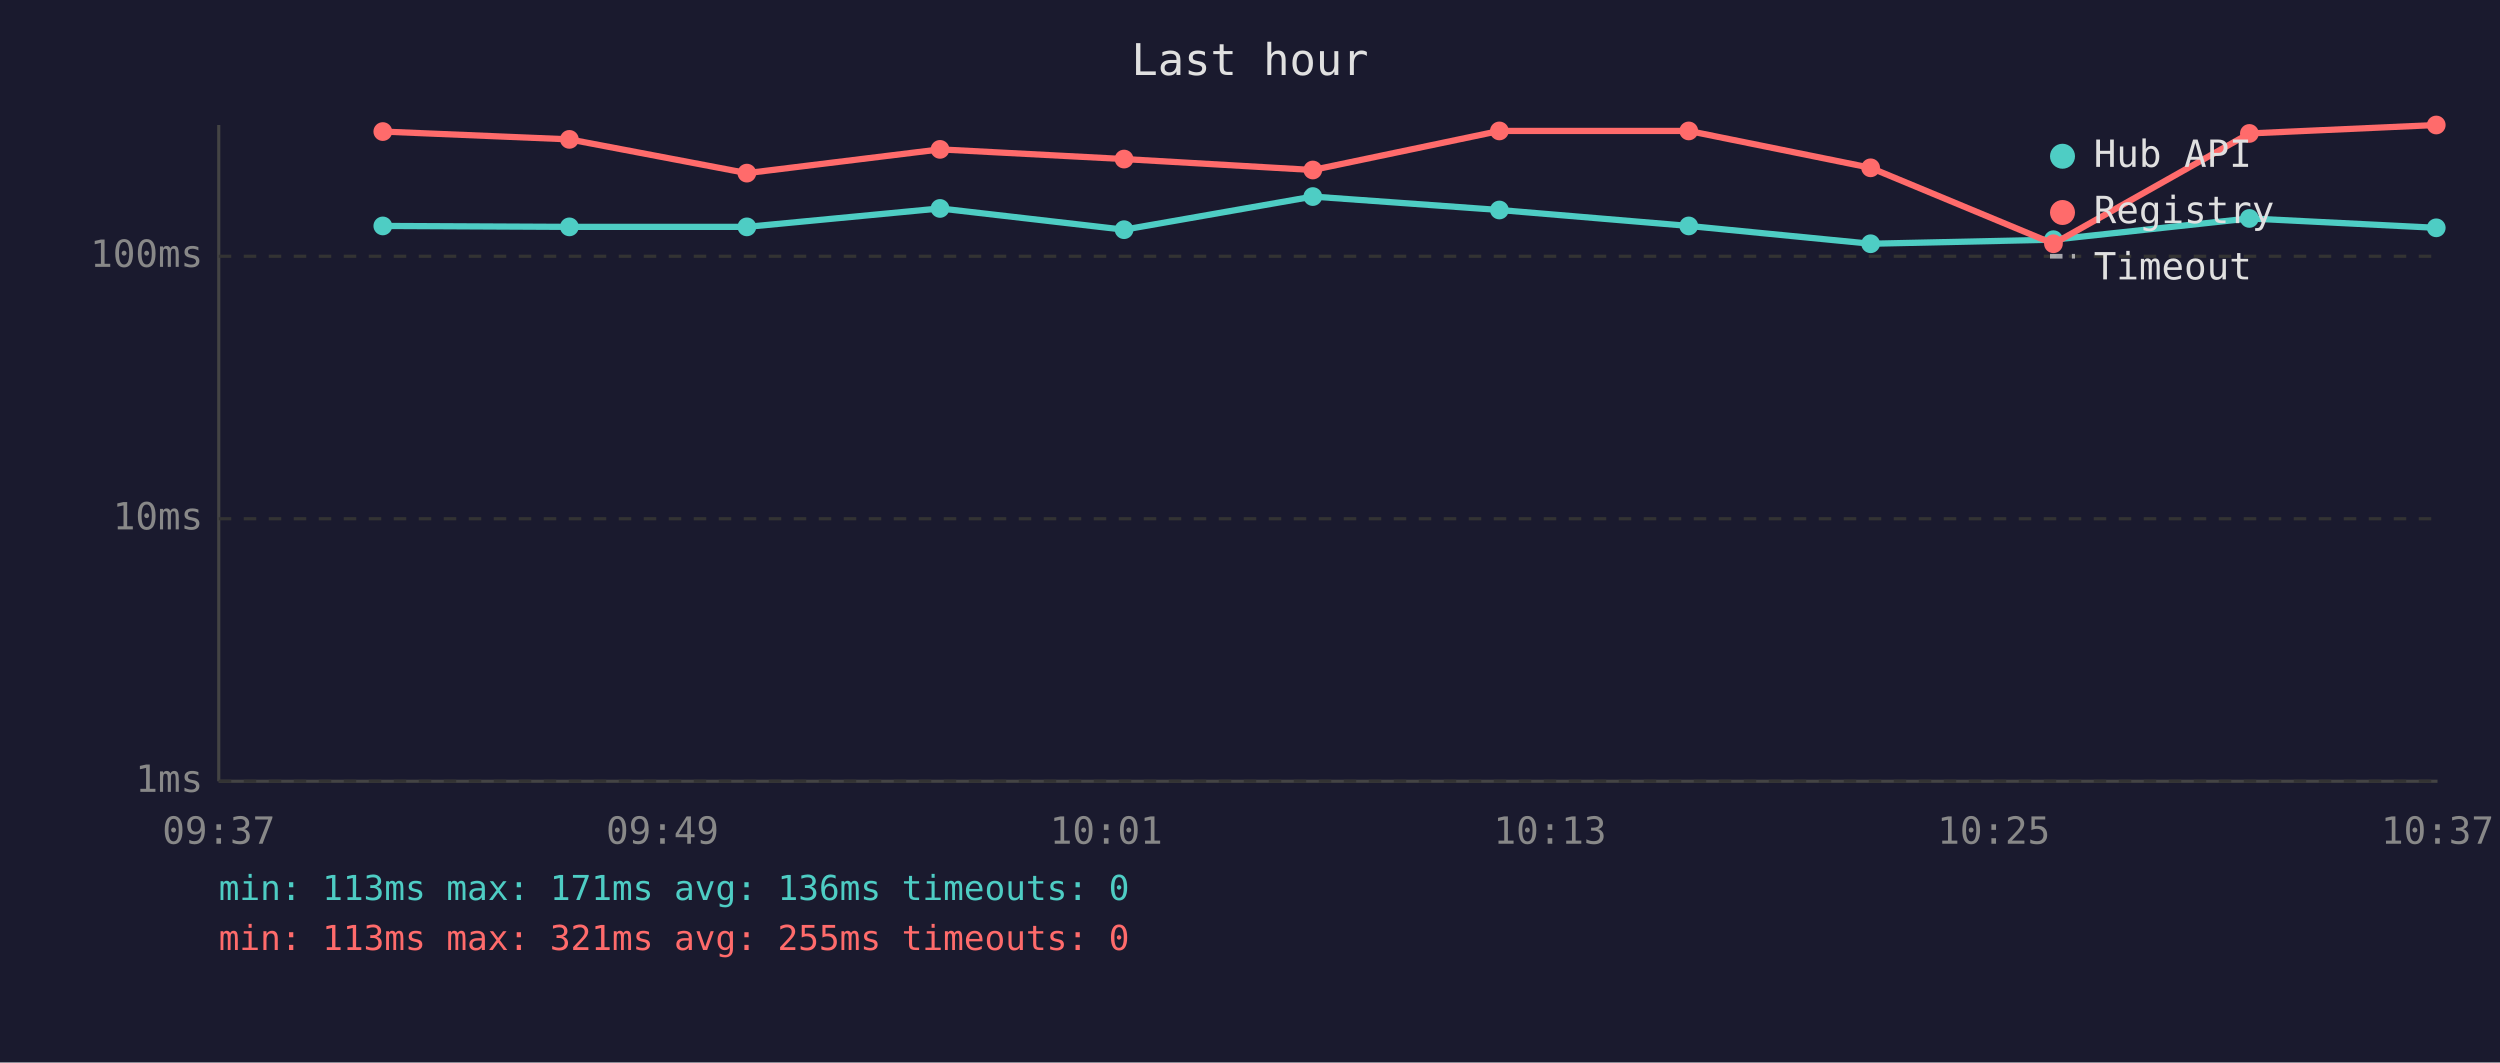
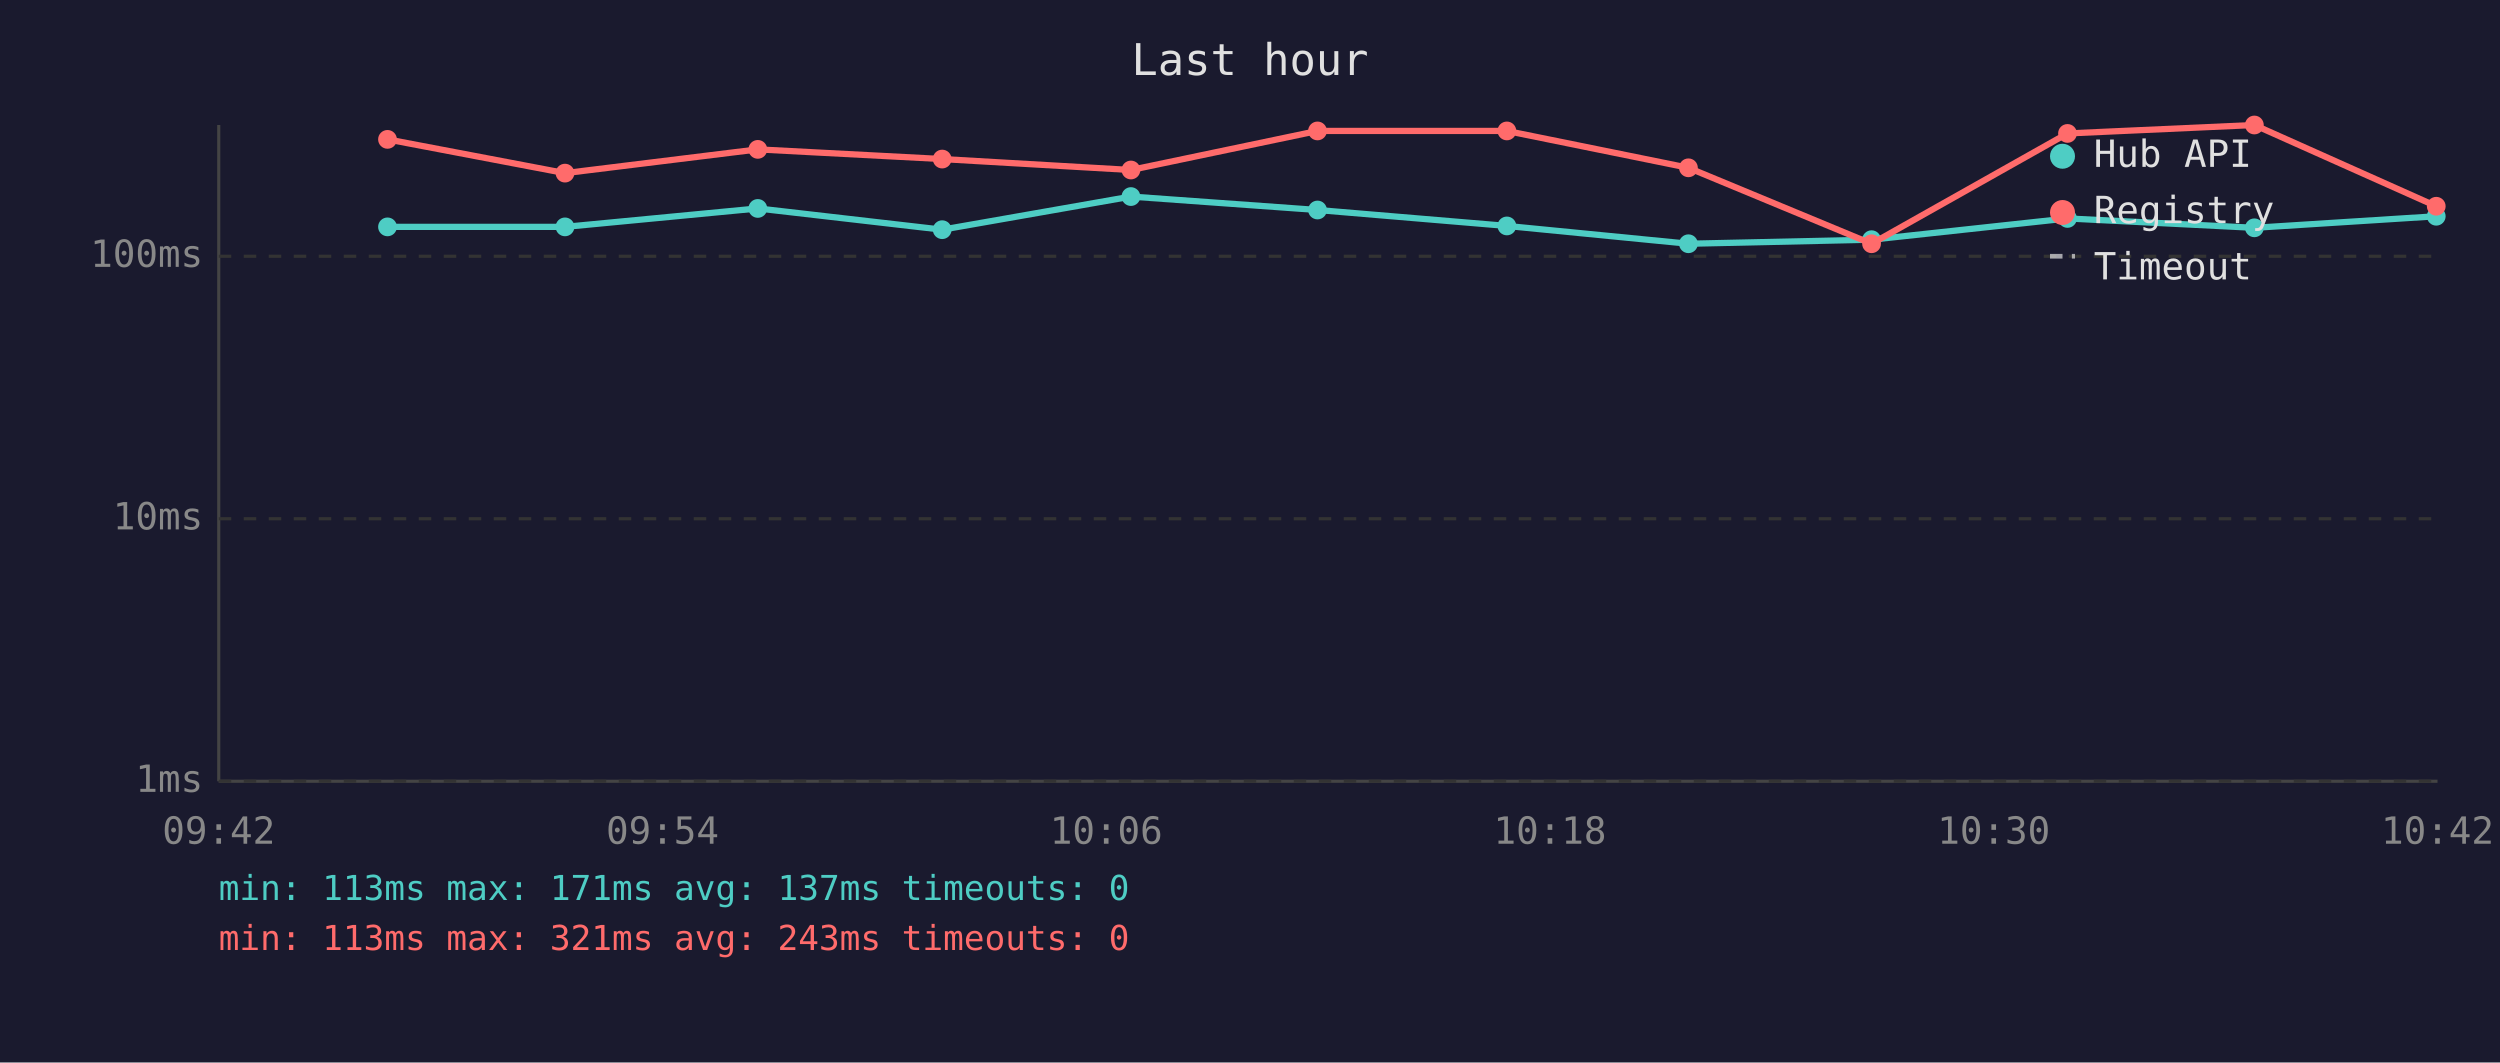
<svg xmlns="http://www.w3.org/2000/svg" viewBox="0 0 800 340" font-family="monospace" font-size="12">
  <rect width="800" height="340" fill="#1a1a2e" />
  <text x="400" y="24" fill="#e0e0e0" font-size="14" text-anchor="middle">Last hour</text>
  <line x1="70" y1="40" x2="70" y2="250" stroke="#444" stroke-width="1" />
  <line x1="70" y1="250" x2="780" y2="250" stroke="#444" stroke-width="1" />
  <line x1="70" y1="250" x2="780" y2="250" stroke="#333" stroke-width="1" stroke-dasharray="4" />
  <text x="65" y="250" fill="#888" text-anchor="end" dominant-baseline="middle">1ms</text>
  <line x1="70" y1="166" x2="780" y2="166" stroke="#333" stroke-width="1" stroke-dasharray="4" />
  <text x="65" y="166" fill="#888" text-anchor="end" dominant-baseline="middle">10ms</text>
  <line x1="70" y1="82" x2="780" y2="82" stroke="#333" stroke-width="1" stroke-dasharray="4" />
  <text x="65" y="82" fill="#888" text-anchor="end" dominant-baseline="middle">100ms</text>
-   <text x="70" y="270" fill="#888" text-anchor="middle">09:37</text>
-   <text x="212" y="270" fill="#888" text-anchor="middle">09:49</text>
-   <text x="354" y="270" fill="#888" text-anchor="middle">10:01</text>
-   <text x="496" y="270" fill="#888" text-anchor="middle">10:13</text>
-   <text x="638" y="270" fill="#888" text-anchor="middle">10:25</text>
-   <text x="780" y="270" fill="#888" text-anchor="middle">10:37</text>
-   <polyline points="122.5,72.3 182.2,72.6 239.0,72.6 300.8,66.7 359.7,73.5 420.1,62.9 479.8,67.2 540.4,72.3 598.6,78.0 657.1,76.7 719.8,69.9 779.6,72.9" fill="none" stroke="#4ecdc4" stroke-width="2" opacity="1" />
-   <circle cx="122.5" cy="72.3" r="3" fill="#4ecdc4" />
-   <circle cx="182.2" cy="72.6" r="3" fill="#4ecdc4" />
-   <circle cx="239.0" cy="72.6" r="3" fill="#4ecdc4" />
-   <circle cx="300.8" cy="66.7" r="3" fill="#4ecdc4" />
-   <circle cx="359.7" cy="73.5" r="3" fill="#4ecdc4" />
-   <circle cx="420.1" cy="62.9" r="3" fill="#4ecdc4" />
-   <circle cx="479.8" cy="67.2" r="3" fill="#4ecdc4" />
-   <circle cx="540.4" cy="72.3" r="3" fill="#4ecdc4" />
-   <circle cx="598.6" cy="78.0" r="3" fill="#4ecdc4" />
-   <circle cx="657.1" cy="76.7" r="3" fill="#4ecdc4" />
-   <circle cx="719.8" cy="69.9" r="3" fill="#4ecdc4" />
-   <circle cx="779.6" cy="72.9" r="3" fill="#4ecdc4" />
-   <polyline points="122.5,42.1 182.2,44.6 239.0,55.4 300.8,47.8 359.7,50.9 420.1,54.4 479.8,41.9 540.4,41.9 598.6,53.7 657.1,78.0 719.8,42.7 779.6,40.0" fill="none" stroke="#ff6b6b" stroke-width="2" opacity="1" />
-   <circle cx="122.5" cy="42.1" r="3" fill="#ff6b6b" />
-   <circle cx="182.2" cy="44.6" r="3" fill="#ff6b6b" />
-   <circle cx="239.0" cy="55.4" r="3" fill="#ff6b6b" />
-   <circle cx="300.8" cy="47.8" r="3" fill="#ff6b6b" />
-   <circle cx="359.7" cy="50.9" r="3" fill="#ff6b6b" />
-   <circle cx="420.1" cy="54.4" r="3" fill="#ff6b6b" />
-   <circle cx="479.8" cy="41.9" r="3" fill="#ff6b6b" />
-   <circle cx="540.4" cy="41.9" r="3" fill="#ff6b6b" />
-   <circle cx="598.6" cy="53.7" r="3" fill="#ff6b6b" />
-   <circle cx="657.1" cy="78.0" r="3" fill="#ff6b6b" />
-   <circle cx="719.8" cy="42.7" r="3" fill="#ff6b6b" />
-   <circle cx="779.6" cy="40.0" r="3" fill="#ff6b6b" />
+   <text x="70" y="270" fill="#888" text-anchor="middle">09:42</text>
+   <text x="212" y="270" fill="#888" text-anchor="middle">09:54</text>
+   <text x="354" y="270" fill="#888" text-anchor="middle">10:06</text>
+   <text x="496" y="270" fill="#888" text-anchor="middle">10:18</text>
+   <text x="638" y="270" fill="#888" text-anchor="middle">10:30</text>
+   <text x="780" y="270" fill="#888" text-anchor="middle">10:42</text>
+   <polyline points="124.0,72.6 180.8,72.6 242.5,66.7 301.5,73.5 361.9,62.9 421.6,67.2 482.2,72.3 540.3,78.0 598.9,76.7 661.6,69.9 721.4,72.9 779.6,69.2" fill="none" stroke="#4ecdc4" stroke-width="2" opacity="1" />
+   <circle cx="124.0" cy="72.6" r="3" fill="#4ecdc4" />
+   <circle cx="180.8" cy="72.6" r="3" fill="#4ecdc4" />
+   <circle cx="242.5" cy="66.7" r="3" fill="#4ecdc4" />
+   <circle cx="301.5" cy="73.5" r="3" fill="#4ecdc4" />
+   <circle cx="361.9" cy="62.9" r="3" fill="#4ecdc4" />
+   <circle cx="421.6" cy="67.2" r="3" fill="#4ecdc4" />
+   <circle cx="482.2" cy="72.3" r="3" fill="#4ecdc4" />
+   <circle cx="540.3" cy="78.0" r="3" fill="#4ecdc4" />
+   <circle cx="598.9" cy="76.7" r="3" fill="#4ecdc4" />
+   <circle cx="661.6" cy="69.9" r="3" fill="#4ecdc4" />
+   <circle cx="721.4" cy="72.9" r="3" fill="#4ecdc4" />
+   <circle cx="779.6" cy="69.2" r="3" fill="#4ecdc4" />
+   <polyline points="124.0,44.6 180.8,55.4 242.5,47.8 301.5,50.9 361.9,54.4 421.6,41.9 482.2,41.9 540.3,53.7 598.9,78.0 661.6,42.7 721.4,40.0 779.6,66.0" fill="none" stroke="#ff6b6b" stroke-width="2" opacity="1" />
+   <circle cx="124.0" cy="44.6" r="3" fill="#ff6b6b" />
+   <circle cx="180.8" cy="55.4" r="3" fill="#ff6b6b" />
+   <circle cx="242.5" cy="47.8" r="3" fill="#ff6b6b" />
+   <circle cx="301.5" cy="50.9" r="3" fill="#ff6b6b" />
+   <circle cx="361.9" cy="54.4" r="3" fill="#ff6b6b" />
+   <circle cx="421.6" cy="41.9" r="3" fill="#ff6b6b" />
+   <circle cx="482.2" cy="41.9" r="3" fill="#ff6b6b" />
+   <circle cx="540.3" cy="53.7" r="3" fill="#ff6b6b" />
+   <circle cx="598.9" cy="78.0" r="3" fill="#ff6b6b" />
+   <circle cx="661.6" cy="42.7" r="3" fill="#ff6b6b" />
+   <circle cx="721.4" cy="40.0" r="3" fill="#ff6b6b" />
+   <circle cx="779.6" cy="66.0" r="3" fill="#ff6b6b" />
  <circle cx="660" cy="50" r="4" fill="#4ecdc4" />
  <text x="670" y="50" fill="#e0e0e0" dominant-baseline="middle">Hub API</text>
  <circle cx="660" cy="68" r="4" fill="#ff6b6b" />
  <text x="670" y="68" fill="#e0e0e0" dominant-baseline="middle">Registry</text>
  <line x1="656" y1="82" x2="664" y2="82" stroke="#e0e0e0" stroke-width="1.5" stroke-dasharray="4,3" opacity="0.7" />
  <text x="670" y="86" fill="#e0e0e0" dominant-baseline="middle">Timeout</text>
-   <text x="70" y="288" fill="#4ecdc4" font-size="11">min: 113ms  max: 171ms  avg: 136ms  timeouts: 0</text>
-   <text x="70" y="304" fill="#ff6b6b" font-size="11">min: 113ms  max: 321ms  avg: 255ms  timeouts: 0</text>
+   <text x="70" y="288" fill="#4ecdc4" font-size="11">min: 113ms  max: 171ms  avg: 137ms  timeouts: 0</text>
+   <text x="70" y="304" fill="#ff6b6b" font-size="11">min: 113ms  max: 321ms  avg: 243ms  timeouts: 0</text>
</svg>
